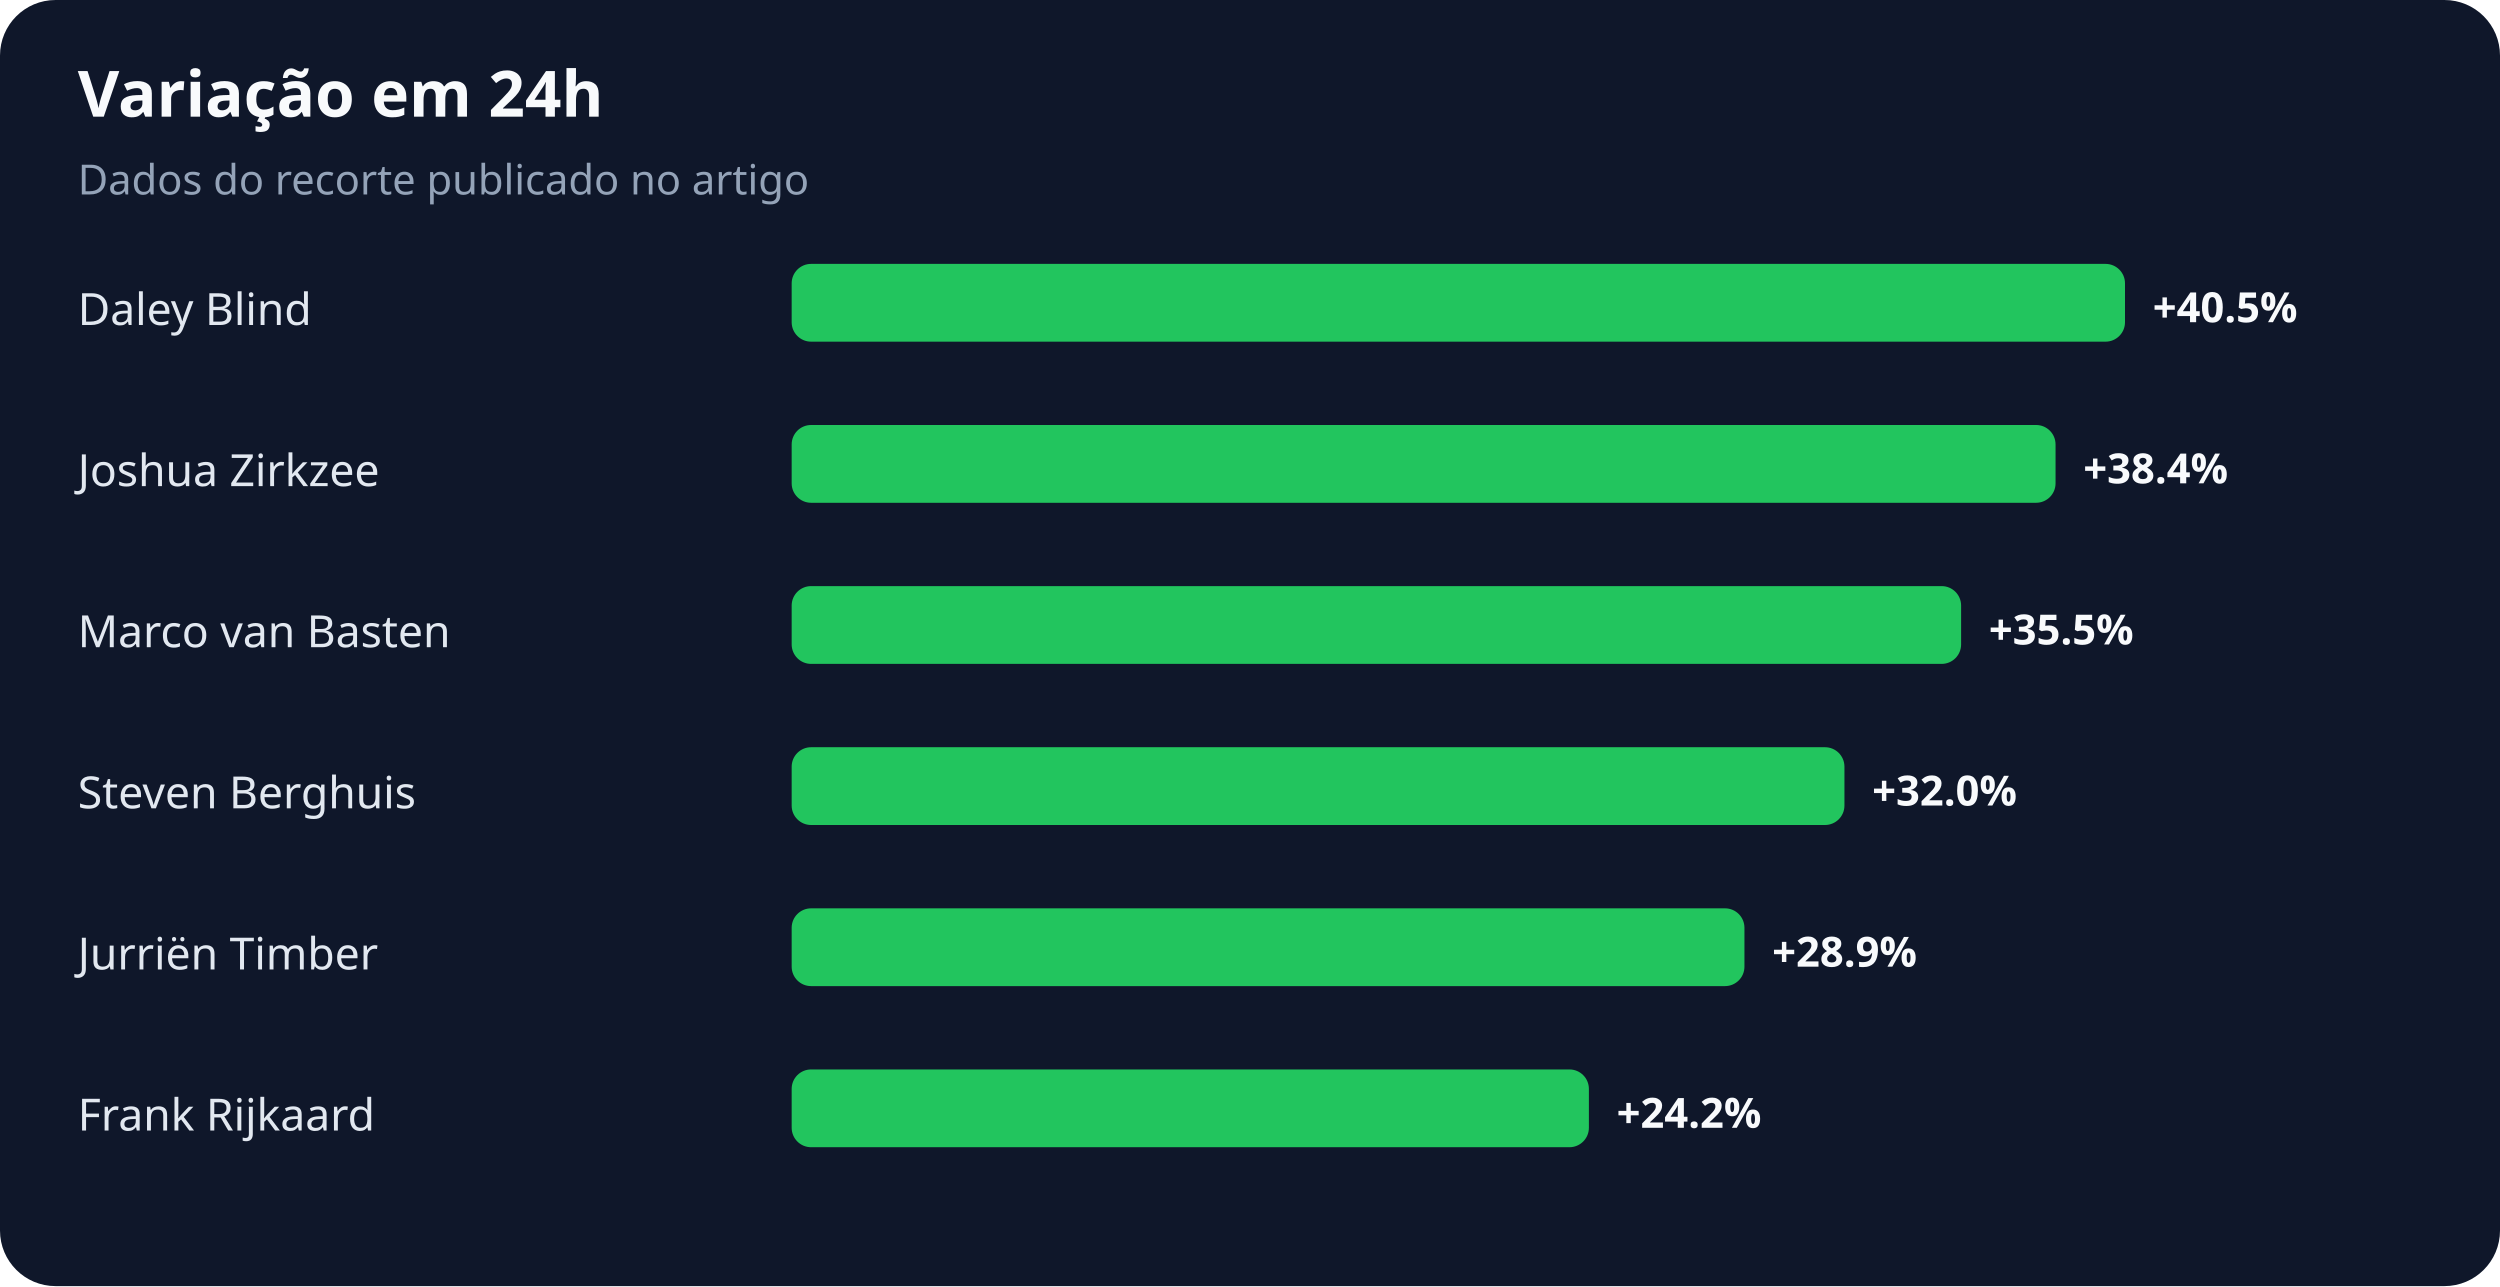
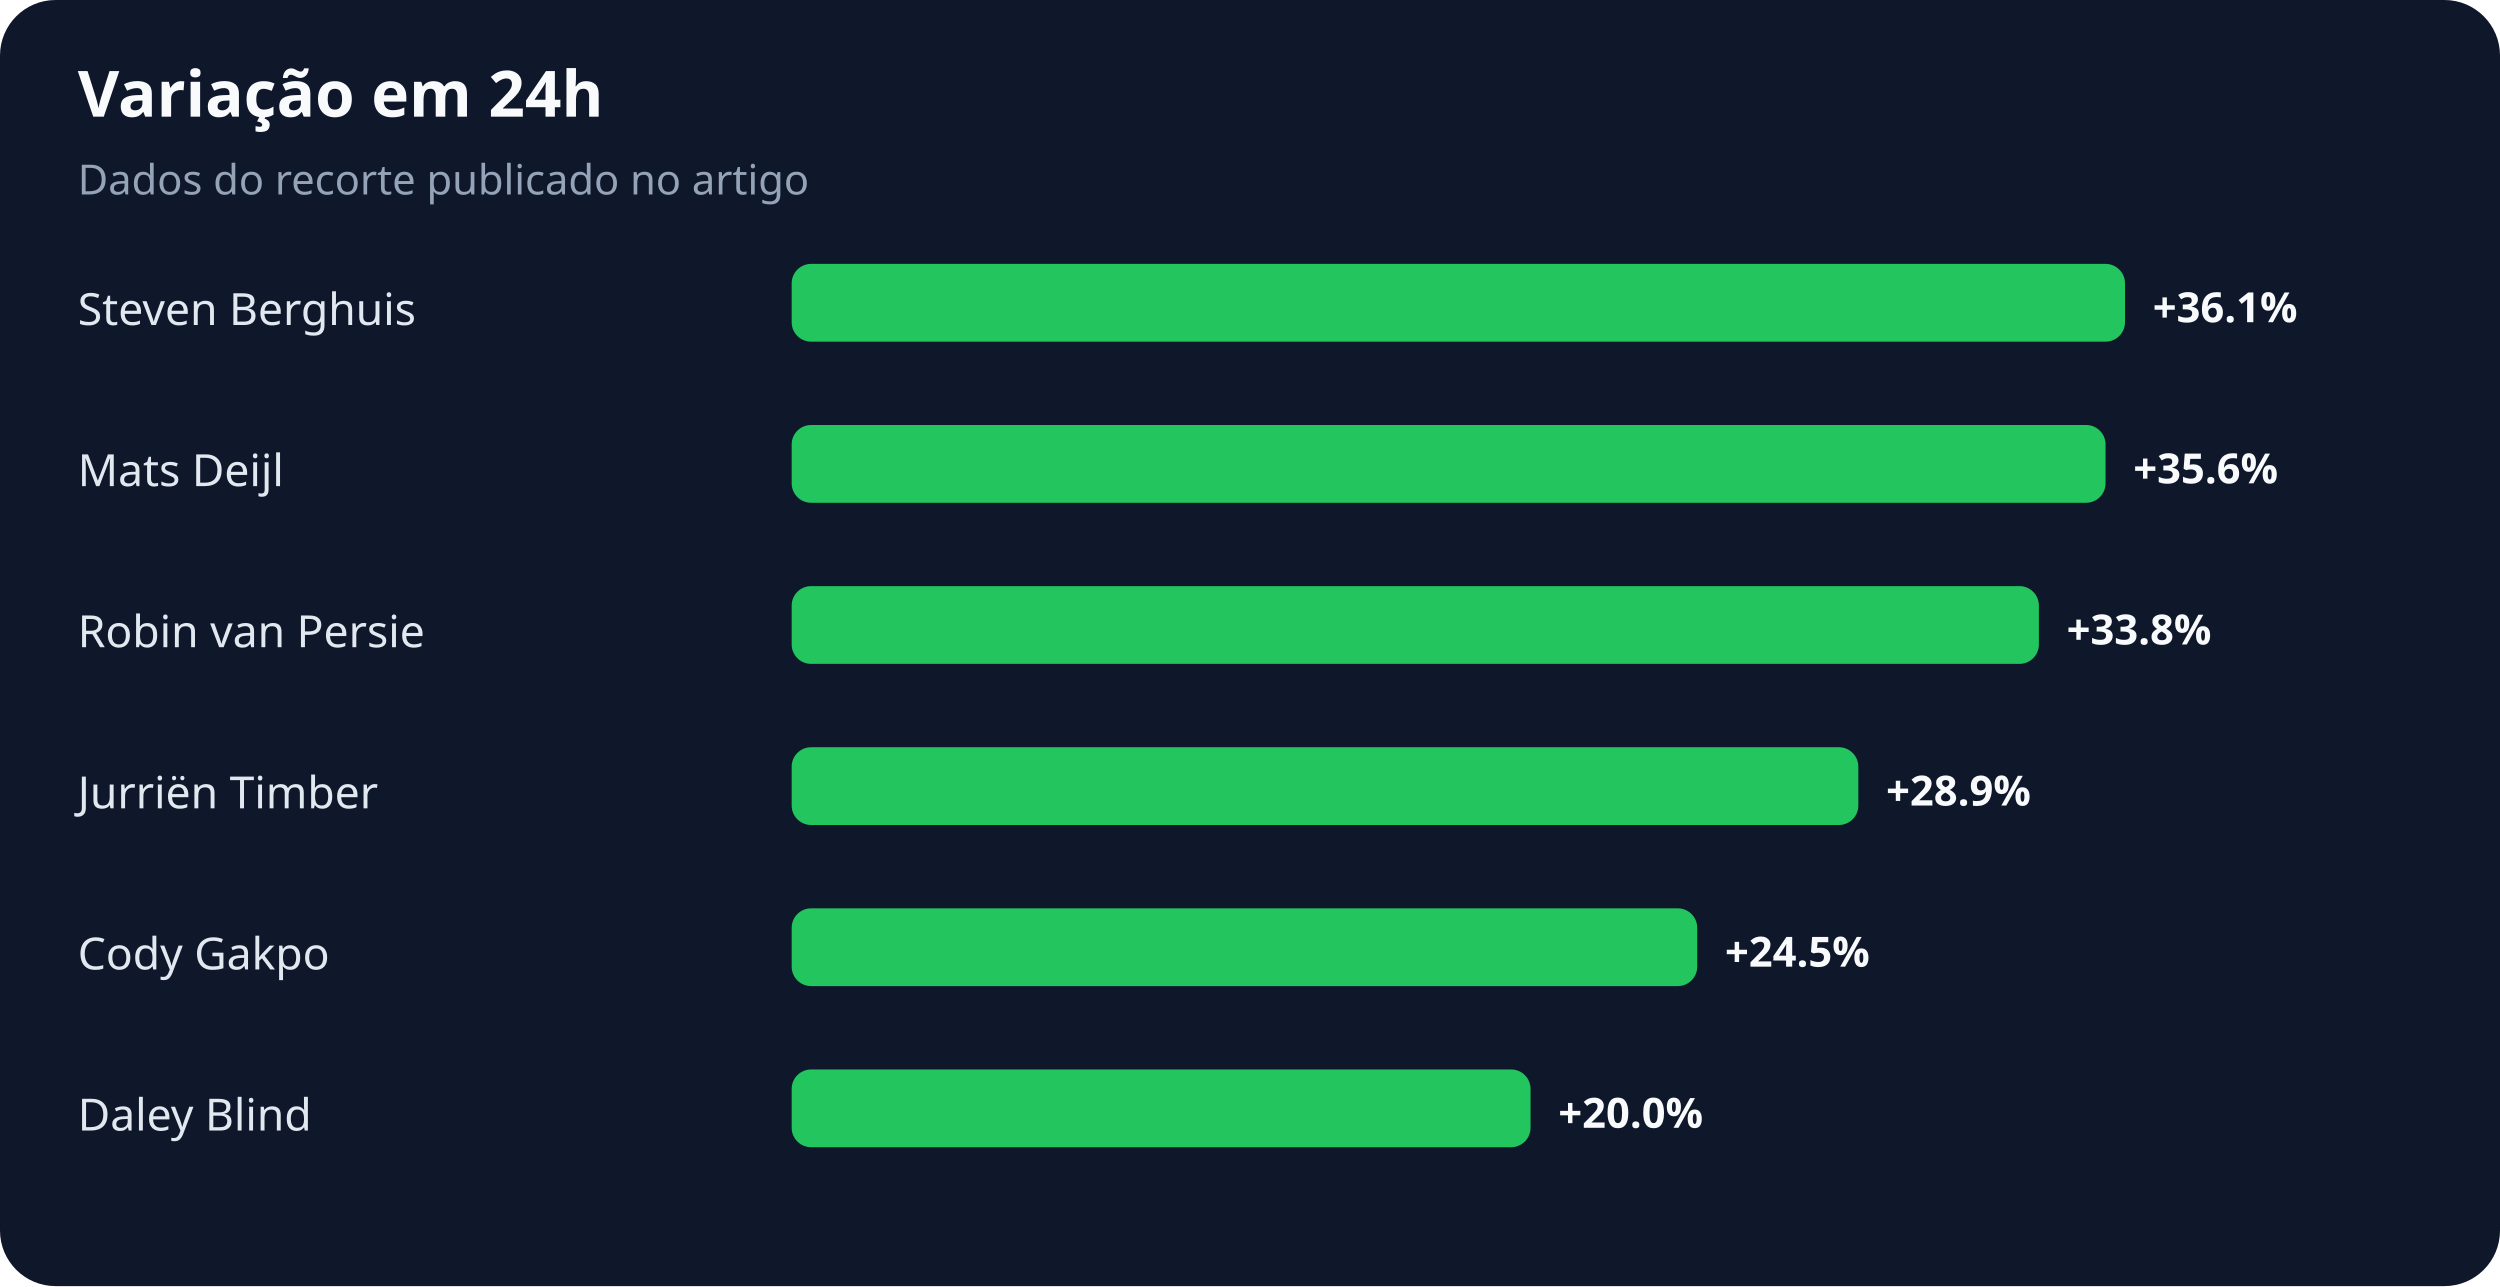
<svg xmlns="http://www.w3.org/2000/svg" width="900" height="463" viewBox="0 0 900 463" role="img" aria-labelledby="title desc">
  <rect width="100%" height="100%" rx="20" fill="#0f172a" />
  <text x="28" y="42" fill="#f8fafc" font-family="system-ui,sans-serif" font-size="23" font-weight="700">Variação em 24h</text>
  <text x="28" y="70" fill="#94a3b8" font-family="system-ui,sans-serif" font-size="15">Dados do recorte publicado no artigo</text>
-   <text x="28" y="117" fill="#e2e8f0" font-family="system-ui,sans-serif" font-size="16">Daley Blind</text>
+   <text x="28" y="117" fill="#e2e8f0" font-family="system-ui,sans-serif" font-size="16">Steven Berghuis</text>
  <rect x="285" y="95" width="480" height="28" rx="7" fill="#22c55e" />
-   <text x="775" y="116" fill="#f8fafc" font-family="system-ui,sans-serif" font-size="15" font-weight="700">+40.5%</text>
-   <text x="28" y="175" fill="#e2e8f0" font-family="system-ui,sans-serif" font-size="16">Joshua Zirkzee</text>
-   <rect x="285" y="153" width="455" height="28" rx="7" fill="#22c55e" />
-   <text x="750" y="174" fill="#f8fafc" font-family="system-ui,sans-serif" font-size="15" font-weight="700">+38.4%</text>
-   <text x="28" y="233" fill="#e2e8f0" font-family="system-ui,sans-serif" font-size="16">Marco van Basten</text>
-   <rect x="285" y="211" width="421" height="28" rx="7" fill="#22c55e" />
-   <text x="716" y="232" fill="#f8fafc" font-family="system-ui,sans-serif" font-size="15" font-weight="700">+35.5%</text>
-   <text x="28" y="291" fill="#e2e8f0" font-family="system-ui,sans-serif" font-size="16">Steven Berghuis</text>
-   <rect x="285" y="269" width="379" height="28" rx="7" fill="#22c55e" />
-   <text x="674" y="290" fill="#f8fafc" font-family="system-ui,sans-serif" font-size="15" font-weight="700">+32.0%</text>
-   <text x="28" y="349" fill="#e2e8f0" font-family="system-ui,sans-serif" font-size="16">Jurriën Timber</text>
-   <rect x="285" y="327" width="343" height="28" rx="7" fill="#22c55e" />
-   <text x="638" y="348" fill="#f8fafc" font-family="system-ui,sans-serif" font-size="15" font-weight="700">+28.9%</text>
-   <text x="28" y="407" fill="#e2e8f0" font-family="system-ui,sans-serif" font-size="16">Frank Rijkaard</text>
-   <rect x="285" y="385" width="287" height="28" rx="7" fill="#22c55e" />
-   <text x="582" y="406" fill="#f8fafc" font-family="system-ui,sans-serif" font-size="15" font-weight="700">+24.2%</text>
+   <text x="775" y="116" fill="#f8fafc" font-family="system-ui,sans-serif" font-size="15" font-weight="700">+36.1%</text>
+   <text x="28" y="175" fill="#e2e8f0" font-family="system-ui,sans-serif" font-size="16">Mats Deijl</text>
+   <rect x="285" y="153" width="473" height="28" rx="7" fill="#22c55e" />
+   <text x="768" y="174" fill="#f8fafc" font-family="system-ui,sans-serif" font-size="15" font-weight="700">+35.6%</text>
+   <text x="28" y="233" fill="#e2e8f0" font-family="system-ui,sans-serif" font-size="16">Robin van Persie</text>
+   <rect x="285" y="211" width="449" height="28" rx="7" fill="#22c55e" />
+   <text x="744" y="232" fill="#f8fafc" font-family="system-ui,sans-serif" font-size="15" font-weight="700">+33.8%</text>
+   <text x="28" y="291" fill="#e2e8f0" font-family="system-ui,sans-serif" font-size="16">Jurriën Timber</text>
+   <rect x="285" y="269" width="384" height="28" rx="7" fill="#22c55e" />
+   <text x="679" y="290" fill="#f8fafc" font-family="system-ui,sans-serif" font-size="15" font-weight="700">+28.9%</text>
+   <text x="28" y="349" fill="#e2e8f0" font-family="system-ui,sans-serif" font-size="16">Cody Gakpo</text>
+   <rect x="285" y="327" width="326" height="28" rx="7" fill="#22c55e" />
+   <text x="621" y="348" fill="#f8fafc" font-family="system-ui,sans-serif" font-size="15" font-weight="700">+24.5%</text>
+   <text x="28" y="407" fill="#e2e8f0" font-family="system-ui,sans-serif" font-size="16">Daley Blind</text>
+   <rect x="285" y="385" width="266" height="28" rx="7" fill="#22c55e" />
+   <text x="561" y="406" fill="#f8fafc" font-family="system-ui,sans-serif" font-size="15" font-weight="700">+20.0%</text>
</svg>
